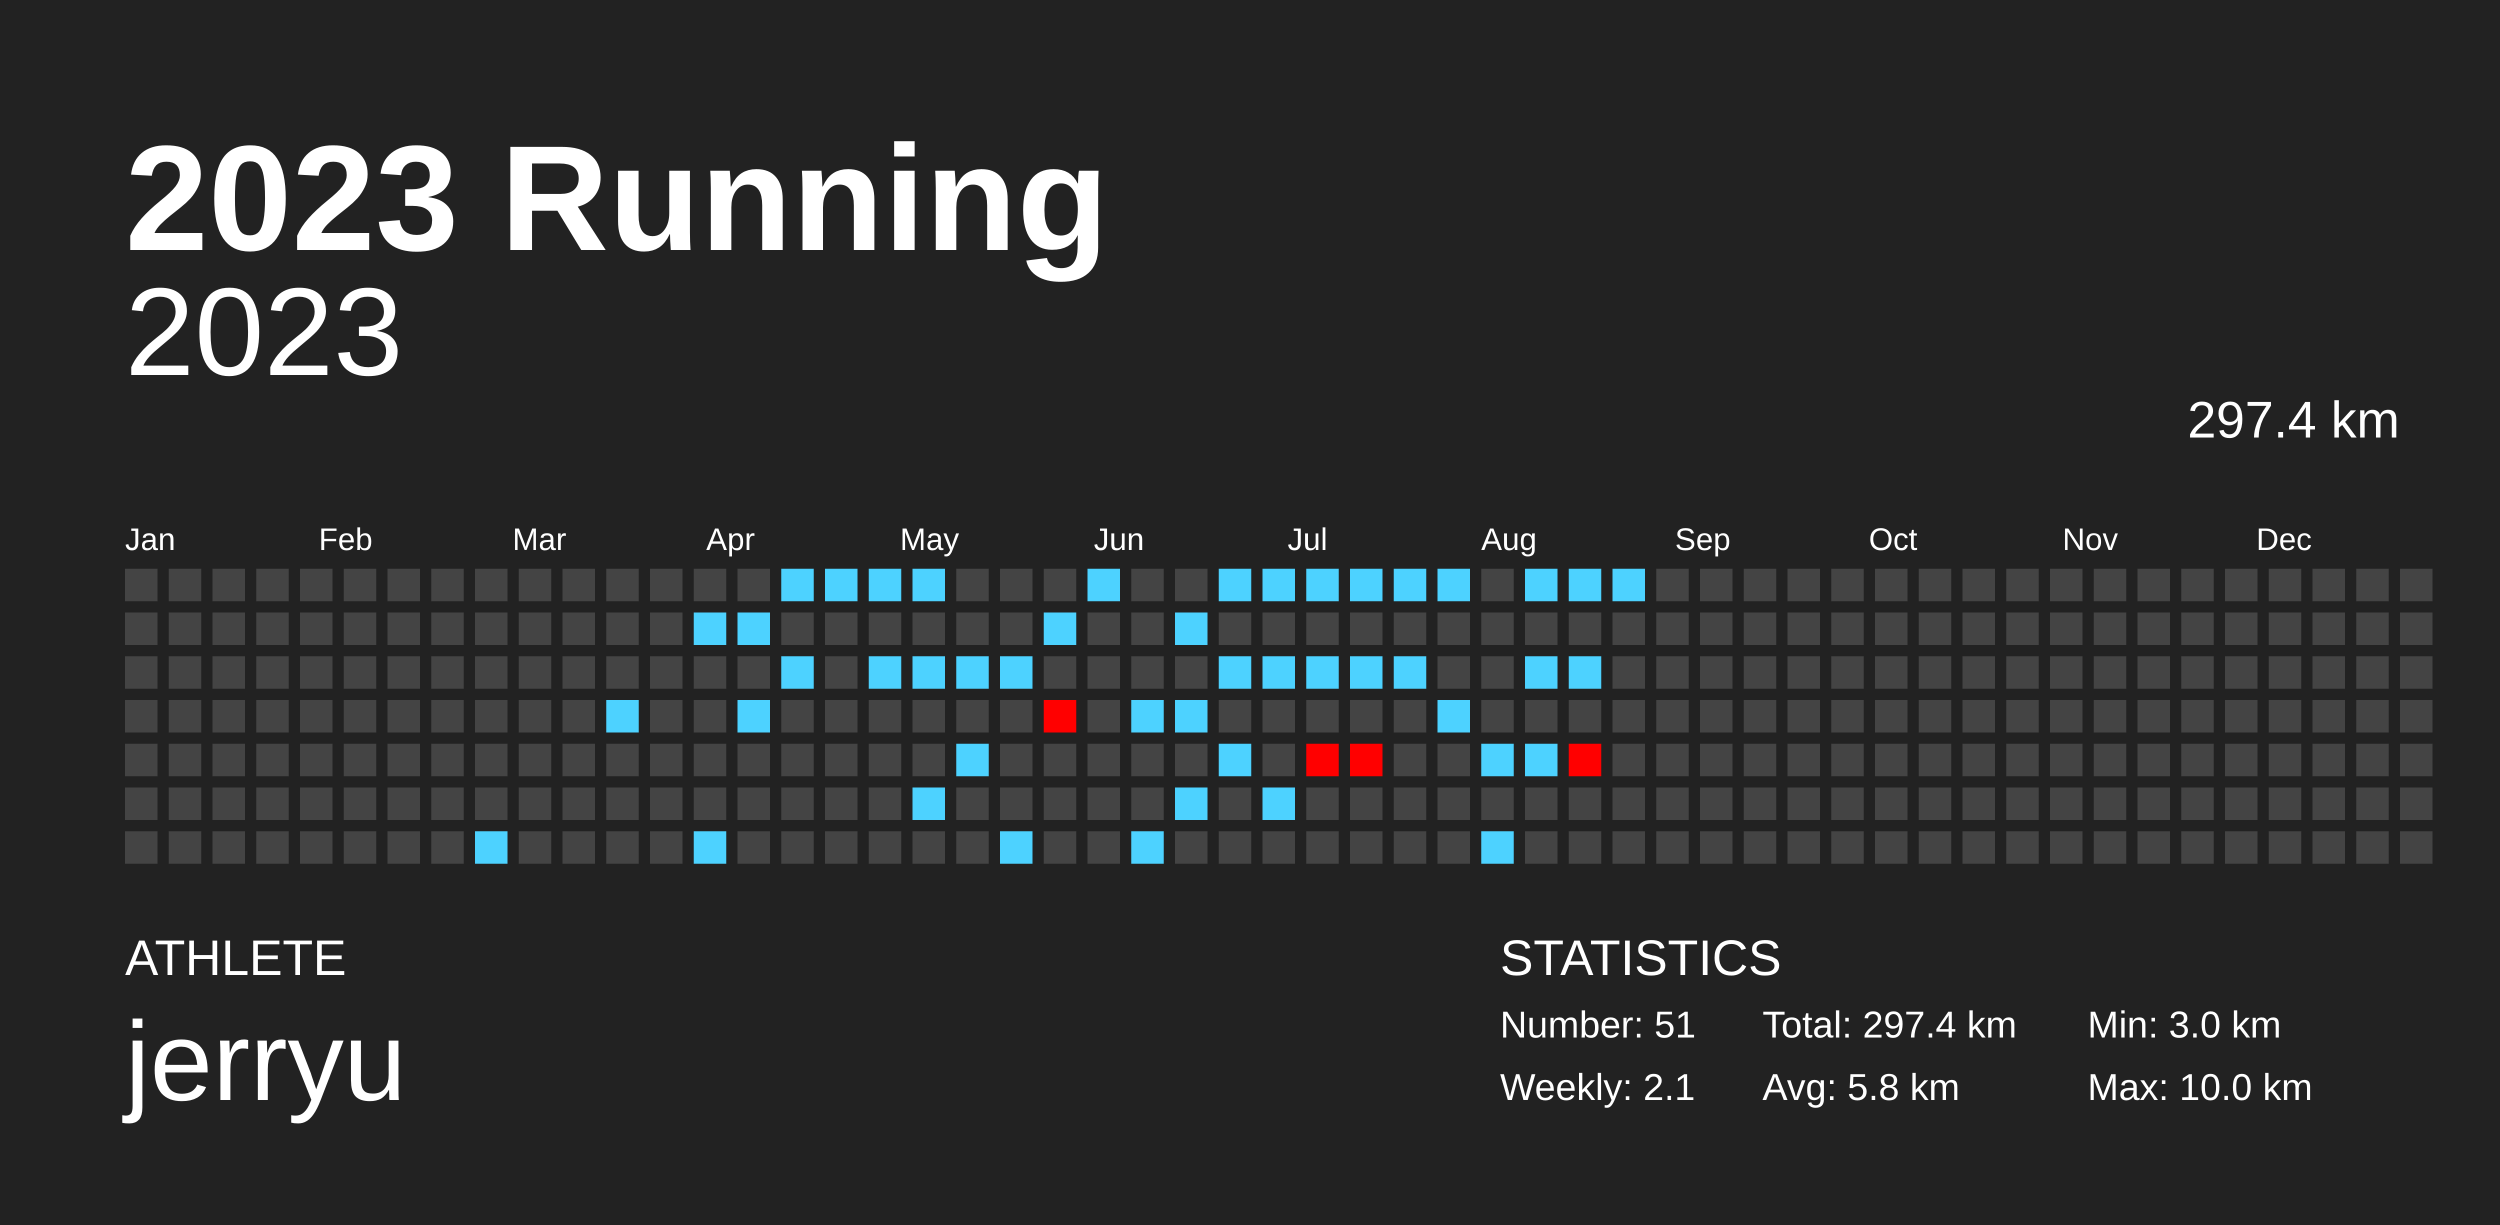
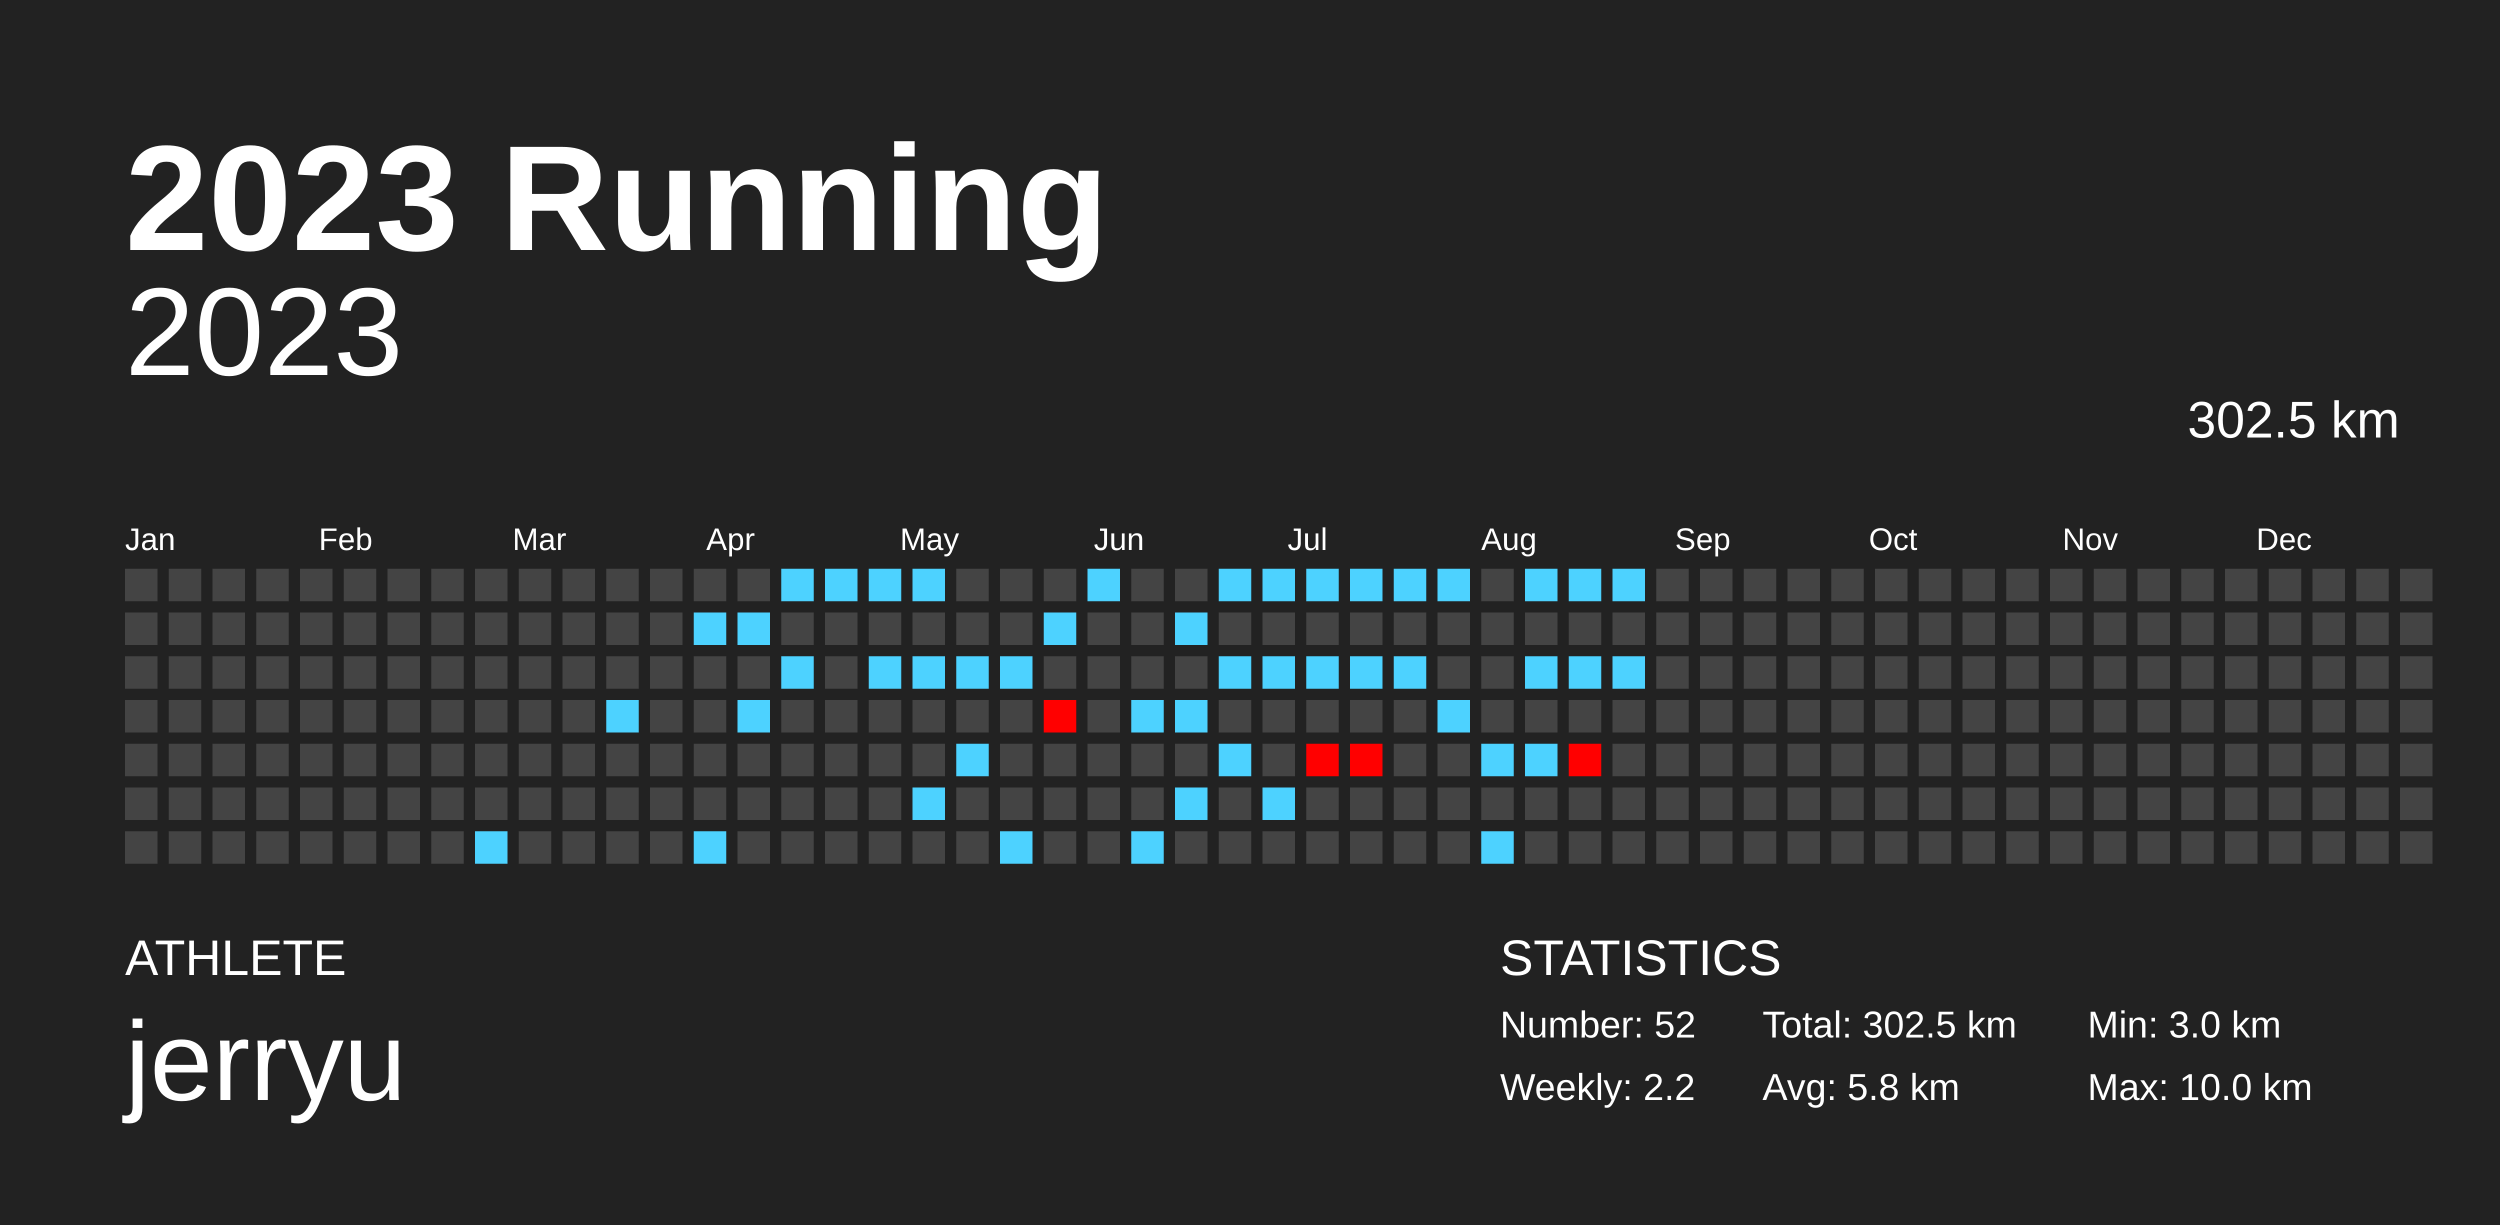
<svg xmlns="http://www.w3.org/2000/svg" baseProfile="full" height="98mm" version="1.1" viewBox="0,0,200,98" width="200mm">
  <defs />
  <rect fill="#222222" height="98" width="200" x="0" y="0" />
  <text fill="#FFFFFF" style="font-size:12px; font-family:Arial; font-weight:bold;" x="10" y="20">2023 Running</text>
  <text fill="#FFFFFF" style="font-size:4px; font-family:Arial" x="10" y="78">ATHLETE</text>
  <text fill="#FFFFFF" style="font-size:9px; font-family:Arial" x="10" y="88">jerryu</text>
  <text fill="#FFFFFF" style="font-size:4px; font-family:Arial" x="120" y="78">STATISTICS</text>
-   <text fill="#FFFFFF" style="font-size:3px; font-family:Arial" x="120" y="83">Number: 51</text>
-   <text fill="#FFFFFF" style="font-size:3px; font-family:Arial" x="120" y="88">Weekly: 2.1</text>
-   <text fill="#FFFFFF" style="font-size:3px; font-family:Arial" x="141" y="83">Total: 297.4 km</text>
+   <text fill="#FFFFFF" style="font-size:3px; font-family:Arial" x="120" y="83">Number: 52</text>
+   <text fill="#FFFFFF" style="font-size:3px; font-family:Arial" x="120" y="88">Weekly: 2.2</text>
+   <text fill="#FFFFFF" style="font-size:3px; font-family:Arial" x="141" y="83">Total: 302.5 km</text>
  <text fill="#FFFFFF" style="font-size:3px; font-family:Arial" x="141" y="88">Avg: 5.8 km</text>
  <text fill="#FFFFFF" style="font-size:3px; font-family:Arial" x="167" y="83">Min: 3.0 km</text>
  <text fill="#FFFFFF" style="font-size:3px; font-family:Arial" x="167" y="88">Max: 10.0 km</text>
  <text alignment-baseline="hanging" fill="#FFFFFF" style="font-size:10.0px; font-family:Arial;" x="10" y="30">2023</text>
-   <text alignment-baseline="hanging" fill="#FFFFFF" style="font-size:4.125px; font-family:Arial;" x="175" y="35">297.4 km</text>
+   <text alignment-baseline="hanging" fill="#FFFFFF" style="font-size:4.125px; font-family:Arial;" x="175" y="35">302.5 km</text>
  <text fill="#FFFFFF" style="font-size:2.5px; font-family:Arial" x="10.0" y="44">Jan</text>
  <text fill="#FFFFFF" style="font-size:2.5px; font-family:Arial" x="25.5" y="44">Feb</text>
  <text fill="#FFFFFF" style="font-size:2.5px; font-family:Arial" x="41.0" y="44">Mar</text>
  <text fill="#FFFFFF" style="font-size:2.5px; font-family:Arial" x="56.5" y="44">Apr</text>
  <text fill="#FFFFFF" style="font-size:2.5px; font-family:Arial" x="72.0" y="44">May</text>
  <text fill="#FFFFFF" style="font-size:2.5px; font-family:Arial" x="87.5" y="44">Jun</text>
  <text fill="#FFFFFF" style="font-size:2.5px; font-family:Arial" x="103.0" y="44">Jul</text>
  <text fill="#FFFFFF" style="font-size:2.5px; font-family:Arial" x="118.5" y="44">Aug</text>
  <text fill="#FFFFFF" style="font-size:2.5px; font-family:Arial" x="134.0" y="44">Sep</text>
  <text fill="#FFFFFF" style="font-size:2.5px; font-family:Arial" x="149.5" y="44">Oct</text>
  <text fill="#FFFFFF" style="font-size:2.5px; font-family:Arial" x="165.0" y="44">Nov</text>
  <text fill="#FFFFFF" style="font-size:2.5px; font-family:Arial" x="180.5" y="44">Dec</text>
  <rect fill="#444444" height="2.6" width="2.6" x="10.0" y="45.5" />
  <rect fill="#444444" height="2.6" width="2.6" x="10.0" y="49.0" />
  <rect fill="#444444" height="2.6" width="2.6" x="10.0" y="52.5" />
  <rect fill="#444444" height="2.6" width="2.6" x="10.0" y="56.0" />
  <rect fill="#444444" height="2.6" width="2.6" x="10.0" y="59.5" />
  <rect fill="#444444" height="2.6" width="2.6" x="10.0" y="63.0" />
  <rect fill="#444444" height="2.6" width="2.6" x="10.0" y="66.5" />
  <rect fill="#444444" height="2.6" width="2.6" x="13.5" y="45.5" />
  <rect fill="#444444" height="2.6" width="2.6" x="13.5" y="49.0" />
  <rect fill="#444444" height="2.6" width="2.6" x="13.5" y="52.5" />
  <rect fill="#444444" height="2.6" width="2.6" x="13.5" y="56.0" />
  <rect fill="#444444" height="2.6" width="2.6" x="13.5" y="59.5" />
  <rect fill="#444444" height="2.6" width="2.6" x="13.5" y="63.0" />
  <rect fill="#444444" height="2.6" width="2.6" x="13.5" y="66.5" />
  <rect fill="#444444" height="2.6" width="2.6" x="17.0" y="45.5" />
  <rect fill="#444444" height="2.6" width="2.6" x="17.0" y="49.0" />
  <rect fill="#444444" height="2.6" width="2.6" x="17.0" y="52.5" />
  <rect fill="#444444" height="2.6" width="2.6" x="17.0" y="56.0" />
  <rect fill="#444444" height="2.6" width="2.6" x="17.0" y="59.5" />
  <rect fill="#444444" height="2.6" width="2.6" x="17.0" y="63.0" />
  <rect fill="#444444" height="2.6" width="2.6" x="17.0" y="66.5" />
  <rect fill="#444444" height="2.6" width="2.6" x="20.5" y="45.5" />
  <rect fill="#444444" height="2.6" width="2.6" x="20.5" y="49.0" />
  <rect fill="#444444" height="2.6" width="2.6" x="20.5" y="52.5" />
  <rect fill="#444444" height="2.6" width="2.6" x="20.5" y="56.0" />
  <rect fill="#444444" height="2.6" width="2.6" x="20.5" y="59.5" />
  <rect fill="#444444" height="2.6" width="2.6" x="20.5" y="63.0" />
  <rect fill="#444444" height="2.6" width="2.6" x="20.5" y="66.5" />
  <rect fill="#444444" height="2.6" width="2.6" x="24.0" y="45.5" />
  <rect fill="#444444" height="2.6" width="2.6" x="24.0" y="49.0" />
  <rect fill="#444444" height="2.6" width="2.6" x="24.0" y="52.5" />
  <rect fill="#444444" height="2.6" width="2.6" x="24.0" y="56.0" />
  <rect fill="#444444" height="2.6" width="2.6" x="24.0" y="59.5" />
  <rect fill="#444444" height="2.6" width="2.6" x="24.0" y="63.0" />
  <rect fill="#444444" height="2.6" width="2.6" x="24.0" y="66.5" />
  <rect fill="#444444" height="2.6" width="2.6" x="27.5" y="45.5" />
  <rect fill="#444444" height="2.6" width="2.6" x="27.5" y="49.0" />
  <rect fill="#444444" height="2.6" width="2.6" x="27.5" y="52.5" />
  <rect fill="#444444" height="2.6" width="2.6" x="27.5" y="56.0" />
  <rect fill="#444444" height="2.6" width="2.6" x="27.5" y="59.5" />
  <rect fill="#444444" height="2.6" width="2.6" x="27.5" y="63.0" />
  <rect fill="#444444" height="2.6" width="2.6" x="27.5" y="66.5" />
  <rect fill="#444444" height="2.6" width="2.6" x="31.0" y="45.5" />
  <rect fill="#444444" height="2.6" width="2.6" x="31.0" y="49.0" />
  <rect fill="#444444" height="2.6" width="2.6" x="31.0" y="52.5" />
  <rect fill="#444444" height="2.6" width="2.6" x="31.0" y="56.0" />
  <rect fill="#444444" height="2.6" width="2.6" x="31.0" y="59.5" />
  <rect fill="#444444" height="2.6" width="2.6" x="31.0" y="63.0" />
  <rect fill="#444444" height="2.6" width="2.6" x="31.0" y="66.5" />
  <rect fill="#444444" height="2.6" width="2.6" x="34.5" y="45.5" />
  <rect fill="#444444" height="2.6" width="2.6" x="34.5" y="49.0" />
  <rect fill="#444444" height="2.6" width="2.6" x="34.5" y="52.5" />
  <rect fill="#444444" height="2.6" width="2.6" x="34.5" y="56.0" />
  <rect fill="#444444" height="2.6" width="2.6" x="34.5" y="59.5" />
  <rect fill="#444444" height="2.6" width="2.6" x="34.5" y="63.0" />
  <rect fill="#444444" height="2.6" width="2.6" x="34.5" y="66.5" />
  <rect fill="#444444" height="2.6" width="2.6" x="38.0" y="45.5" />
  <rect fill="#444444" height="2.6" width="2.6" x="38.0" y="49.0" />
  <rect fill="#444444" height="2.6" width="2.6" x="38.0" y="52.5" />
  <rect fill="#444444" height="2.6" width="2.6" x="38.0" y="56.0" />
  <rect fill="#444444" height="2.6" width="2.6" x="38.0" y="59.5" />
  <rect fill="#444444" height="2.6" width="2.6" x="38.0" y="63.0" />
  <rect fill="#4dd2ff" height="2.6" width="2.6" x="38.0" y="66.5" />
  <rect fill="#444444" height="2.6" width="2.6" x="41.5" y="45.5" />
  <rect fill="#444444" height="2.6" width="2.6" x="41.5" y="49.0" />
  <rect fill="#444444" height="2.6" width="2.6" x="41.5" y="52.5" />
  <rect fill="#444444" height="2.6" width="2.6" x="41.5" y="56.0" />
  <rect fill="#444444" height="2.6" width="2.6" x="41.5" y="59.5" />
  <rect fill="#444444" height="2.6" width="2.6" x="41.5" y="63.0" />
  <rect fill="#444444" height="2.6" width="2.6" x="41.5" y="66.5" />
  <rect fill="#444444" height="2.6" width="2.6" x="45.0" y="45.5" />
  <rect fill="#444444" height="2.6" width="2.6" x="45.0" y="49.0" />
  <rect fill="#444444" height="2.6" width="2.6" x="45.0" y="52.5" />
  <rect fill="#444444" height="2.6" width="2.6" x="45.0" y="56.0" />
  <rect fill="#444444" height="2.6" width="2.6" x="45.0" y="59.5" />
  <rect fill="#444444" height="2.6" width="2.6" x="45.0" y="63.0" />
  <rect fill="#444444" height="2.6" width="2.6" x="45.0" y="66.5" />
  <rect fill="#444444" height="2.6" width="2.6" x="48.5" y="45.5" />
  <rect fill="#444444" height="2.6" width="2.6" x="48.5" y="49.0" />
  <rect fill="#444444" height="2.6" width="2.6" x="48.5" y="52.5" />
  <rect fill="#4dd2ff" height="2.6" width="2.6" x="48.5" y="56.0" />
  <rect fill="#444444" height="2.6" width="2.6" x="48.5" y="59.5" />
  <rect fill="#444444" height="2.6" width="2.6" x="48.5" y="63.0" />
  <rect fill="#444444" height="2.6" width="2.6" x="48.5" y="66.5" />
  <rect fill="#444444" height="2.6" width="2.6" x="52.0" y="45.5" />
  <rect fill="#444444" height="2.6" width="2.6" x="52.0" y="49.0" />
  <rect fill="#444444" height="2.6" width="2.6" x="52.0" y="52.5" />
  <rect fill="#444444" height="2.6" width="2.6" x="52.0" y="56.0" />
  <rect fill="#444444" height="2.6" width="2.6" x="52.0" y="59.5" />
  <rect fill="#444444" height="2.6" width="2.6" x="52.0" y="63.0" />
  <rect fill="#444444" height="2.6" width="2.6" x="52.0" y="66.5" />
  <rect fill="#444444" height="2.6" width="2.6" x="55.5" y="45.5" />
  <rect fill="#4dd2ff" height="2.6" width="2.6" x="55.5" y="49.0" />
  <rect fill="#444444" height="2.6" width="2.6" x="55.5" y="52.5" />
  <rect fill="#444444" height="2.6" width="2.6" x="55.5" y="56.0" />
  <rect fill="#444444" height="2.6" width="2.6" x="55.5" y="59.5" />
  <rect fill="#444444" height="2.6" width="2.6" x="55.5" y="63.0" />
  <rect fill="#4dd2ff" height="2.6" width="2.6" x="55.5" y="66.5" />
  <rect fill="#444444" height="2.6" width="2.6" x="59.0" y="45.5" />
  <rect fill="#4dd2ff" height="2.6" width="2.6" x="59.0" y="49.0" />
  <rect fill="#444444" height="2.6" width="2.6" x="59.0" y="52.5" />
  <rect fill="#4dd2ff" height="2.6" width="2.6" x="59.0" y="56.0" />
  <rect fill="#444444" height="2.6" width="2.6" x="59.0" y="59.5" />
  <rect fill="#444444" height="2.6" width="2.6" x="59.0" y="63.0" />
  <rect fill="#444444" height="2.6" width="2.6" x="59.0" y="66.5" />
  <rect fill="#4dd2ff" height="2.6" width="2.6" x="62.5" y="45.5" />
  <rect fill="#444444" height="2.6" width="2.6" x="62.5" y="49.0" />
  <rect fill="#4dd2ff" height="2.6" width="2.6" x="62.5" y="52.5" />
  <rect fill="#444444" height="2.6" width="2.6" x="62.5" y="56.0" />
  <rect fill="#444444" height="2.6" width="2.6" x="62.5" y="59.5" />
  <rect fill="#444444" height="2.6" width="2.6" x="62.5" y="63.0" />
  <rect fill="#444444" height="2.6" width="2.6" x="62.5" y="66.5" />
  <rect fill="#4dd2ff" height="2.6" width="2.6" x="66.0" y="45.5" />
  <rect fill="#444444" height="2.6" width="2.6" x="66.0" y="49.0" />
  <rect fill="#444444" height="2.6" width="2.6" x="66.0" y="52.5" />
  <rect fill="#444444" height="2.6" width="2.6" x="66.0" y="56.0" />
  <rect fill="#444444" height="2.6" width="2.6" x="66.0" y="59.5" />
  <rect fill="#444444" height="2.6" width="2.6" x="66.0" y="63.0" />
  <rect fill="#444444" height="2.6" width="2.6" x="66.0" y="66.5" />
  <rect fill="#4dd2ff" height="2.6" width="2.6" x="69.5" y="45.5" />
  <rect fill="#444444" height="2.6" width="2.6" x="69.5" y="49.0" />
  <rect fill="#4dd2ff" height="2.6" width="2.6" x="69.5" y="52.5" />
  <rect fill="#444444" height="2.6" width="2.6" x="69.5" y="56.0" />
  <rect fill="#444444" height="2.6" width="2.6" x="69.5" y="59.5" />
  <rect fill="#444444" height="2.6" width="2.6" x="69.5" y="63.0" />
  <rect fill="#444444" height="2.6" width="2.6" x="69.5" y="66.5" />
  <rect fill="#4dd2ff" height="2.6" width="2.6" x="73.0" y="45.5" />
  <rect fill="#444444" height="2.6" width="2.6" x="73.0" y="49.0" />
  <rect fill="#4dd2ff" height="2.6" width="2.6" x="73.0" y="52.5" />
  <rect fill="#444444" height="2.6" width="2.6" x="73.0" y="56.0" />
  <rect fill="#444444" height="2.6" width="2.6" x="73.0" y="59.5" />
  <rect fill="#4dd2ff" height="2.6" width="2.6" x="73.0" y="63.0" />
  <rect fill="#444444" height="2.6" width="2.6" x="73.0" y="66.5" />
  <rect fill="#444444" height="2.6" width="2.6" x="76.5" y="45.5" />
  <rect fill="#444444" height="2.6" width="2.6" x="76.5" y="49.0" />
  <rect fill="#4dd2ff" height="2.6" width="2.6" x="76.5" y="52.5" />
  <rect fill="#444444" height="2.6" width="2.6" x="76.5" y="56.0" />
  <rect fill="#4dd2ff" height="2.6" width="2.6" x="76.5" y="59.5" />
  <rect fill="#444444" height="2.6" width="2.6" x="76.5" y="63.0" />
  <rect fill="#444444" height="2.6" width="2.6" x="76.5" y="66.5" />
  <rect fill="#444444" height="2.6" width="2.6" x="80.0" y="45.5" />
  <rect fill="#444444" height="2.6" width="2.6" x="80.0" y="49.0" />
  <rect fill="#4dd2ff" height="2.6" width="2.6" x="80.0" y="52.5" />
  <rect fill="#444444" height="2.6" width="2.6" x="80.0" y="56.0" />
  <rect fill="#444444" height="2.6" width="2.6" x="80.0" y="59.5" />
  <rect fill="#444444" height="2.6" width="2.6" x="80.0" y="63.0" />
  <rect fill="#4dd2ff" height="2.6" width="2.6" x="80.0" y="66.5" />
  <rect fill="#444444" height="2.6" width="2.6" x="83.5" y="45.5" />
  <rect fill="#4dd2ff" height="2.6" width="2.6" x="83.5" y="49.0" />
  <rect fill="#444444" height="2.6" width="2.6" x="83.5" y="52.5" />
  <rect fill="#ff0000" height="2.6" width="2.6" x="83.5" y="56.0" />
  <rect fill="#444444" height="2.6" width="2.6" x="83.5" y="59.5" />
  <rect fill="#444444" height="2.6" width="2.6" x="83.5" y="63.0" />
  <rect fill="#444444" height="2.6" width="2.6" x="83.5" y="66.5" />
  <rect fill="#4dd2ff" height="2.6" width="2.6" x="87.0" y="45.5" />
  <rect fill="#444444" height="2.6" width="2.6" x="87.0" y="49.0" />
  <rect fill="#444444" height="2.6" width="2.6" x="87.0" y="52.5" />
  <rect fill="#444444" height="2.6" width="2.6" x="87.0" y="56.0" />
  <rect fill="#444444" height="2.6" width="2.6" x="87.0" y="59.5" />
  <rect fill="#444444" height="2.6" width="2.6" x="87.0" y="63.0" />
  <rect fill="#444444" height="2.6" width="2.6" x="87.0" y="66.5" />
  <rect fill="#444444" height="2.6" width="2.6" x="90.5" y="45.5" />
  <rect fill="#444444" height="2.6" width="2.6" x="90.5" y="49.0" />
  <rect fill="#444444" height="2.6" width="2.6" x="90.5" y="52.5" />
  <rect fill="#4dd2ff" height="2.6" width="2.6" x="90.5" y="56.0" />
  <rect fill="#444444" height="2.6" width="2.6" x="90.5" y="59.5" />
  <rect fill="#444444" height="2.6" width="2.6" x="90.5" y="63.0" />
  <rect fill="#4dd2ff" height="2.6" width="2.6" x="90.5" y="66.5" />
  <rect fill="#444444" height="2.6" width="2.6" x="94.0" y="45.5" />
  <rect fill="#4dd2ff" height="2.6" width="2.6" x="94.0" y="49.0" />
  <rect fill="#444444" height="2.6" width="2.6" x="94.0" y="52.5" />
  <rect fill="#4dd2ff" height="2.6" width="2.6" x="94.0" y="56.0" />
  <rect fill="#444444" height="2.6" width="2.6" x="94.0" y="59.5" />
  <rect fill="#4dd2ff" height="2.6" width="2.6" x="94.0" y="63.0" />
  <rect fill="#444444" height="2.6" width="2.6" x="94.0" y="66.5" />
  <rect fill="#4dd2ff" height="2.6" width="2.6" x="97.5" y="45.5" />
  <rect fill="#444444" height="2.6" width="2.6" x="97.5" y="49.0" />
  <rect fill="#4dd2ff" height="2.6" width="2.6" x="97.5" y="52.5" />
  <rect fill="#444444" height="2.6" width="2.6" x="97.5" y="56.0" />
  <rect fill="#4dd2ff" height="2.6" width="2.6" x="97.5" y="59.5" />
  <rect fill="#444444" height="2.6" width="2.6" x="97.5" y="63.0" />
  <rect fill="#444444" height="2.6" width="2.6" x="97.5" y="66.5" />
  <rect fill="#4dd2ff" height="2.6" width="2.6" x="101.0" y="45.5" />
  <rect fill="#444444" height="2.6" width="2.6" x="101.0" y="49.0" />
  <rect fill="#4dd2ff" height="2.6" width="2.6" x="101.0" y="52.5" />
  <rect fill="#444444" height="2.6" width="2.6" x="101.0" y="56.0" />
  <rect fill="#444444" height="2.6" width="2.6" x="101.0" y="59.5" />
  <rect fill="#4dd2ff" height="2.6" width="2.6" x="101.0" y="63.0" />
  <rect fill="#444444" height="2.6" width="2.6" x="101.0" y="66.5" />
  <rect fill="#4dd2ff" height="2.6" width="2.6" x="104.5" y="45.5" />
  <rect fill="#444444" height="2.6" width="2.6" x="104.5" y="49.0" />
  <rect fill="#4dd2ff" height="2.6" width="2.6" x="104.5" y="52.5" />
  <rect fill="#444444" height="2.6" width="2.6" x="104.5" y="56.0" />
  <rect fill="#ff0000" height="2.6" width="2.6" x="104.5" y="59.5" />
  <rect fill="#444444" height="2.6" width="2.6" x="104.5" y="63.0" />
  <rect fill="#444444" height="2.6" width="2.6" x="104.5" y="66.5" />
  <rect fill="#4dd2ff" height="2.6" width="2.6" x="108.0" y="45.5" />
  <rect fill="#444444" height="2.6" width="2.6" x="108.0" y="49.0" />
  <rect fill="#4dd2ff" height="2.6" width="2.6" x="108.0" y="52.5" />
  <rect fill="#444444" height="2.6" width="2.6" x="108.0" y="56.0" />
  <rect fill="#ff0000" height="2.6" width="2.6" x="108.0" y="59.5" />
  <rect fill="#444444" height="2.6" width="2.6" x="108.0" y="63.0" />
  <rect fill="#444444" height="2.6" width="2.6" x="108.0" y="66.5" />
  <rect fill="#4dd2ff" height="2.6" width="2.6" x="111.5" y="45.5" />
  <rect fill="#444444" height="2.6" width="2.6" x="111.5" y="49.0" />
  <rect fill="#4dd2ff" height="2.6" width="2.6" x="111.5" y="52.5" />
  <rect fill="#444444" height="2.6" width="2.6" x="111.5" y="56.0" />
  <rect fill="#444444" height="2.6" width="2.6" x="111.5" y="59.5" />
  <rect fill="#444444" height="2.6" width="2.6" x="111.5" y="63.0" />
  <rect fill="#444444" height="2.6" width="2.6" x="111.5" y="66.5" />
  <rect fill="#4dd2ff" height="2.6" width="2.6" x="115.0" y="45.5" />
  <rect fill="#444444" height="2.6" width="2.6" x="115.0" y="49.0" />
  <rect fill="#444444" height="2.6" width="2.6" x="115.0" y="52.5" />
  <rect fill="#4dd2ff" height="2.6" width="2.6" x="115.0" y="56.0" />
  <rect fill="#444444" height="2.6" width="2.6" x="115.0" y="59.5" />
  <rect fill="#444444" height="2.6" width="2.6" x="115.0" y="63.0" />
  <rect fill="#444444" height="2.6" width="2.6" x="115.0" y="66.5" />
  <rect fill="#444444" height="2.6" width="2.6" x="118.5" y="45.5" />
  <rect fill="#444444" height="2.6" width="2.6" x="118.5" y="49.0" />
  <rect fill="#444444" height="2.6" width="2.6" x="118.5" y="52.5" />
  <rect fill="#444444" height="2.6" width="2.6" x="118.5" y="56.0" />
  <rect fill="#4dd2ff" height="2.6" width="2.6" x="118.5" y="59.5" />
  <rect fill="#444444" height="2.6" width="2.6" x="118.5" y="63.0" />
  <rect fill="#4dd2ff" height="2.6" width="2.6" x="118.5" y="66.5" />
  <rect fill="#4dd2ff" height="2.6" width="2.6" x="122.0" y="45.5" />
  <rect fill="#444444" height="2.6" width="2.6" x="122.0" y="49.0" />
  <rect fill="#4dd2ff" height="2.6" width="2.6" x="122.0" y="52.5" />
  <rect fill="#444444" height="2.6" width="2.6" x="122.0" y="56.0" />
  <rect fill="#4dd2ff" height="2.6" width="2.6" x="122.0" y="59.5" />
  <rect fill="#444444" height="2.6" width="2.6" x="122.0" y="63.0" />
  <rect fill="#444444" height="2.6" width="2.6" x="122.0" y="66.5" />
  <rect fill="#4dd2ff" height="2.6" width="2.6" x="125.5" y="45.5" />
  <rect fill="#444444" height="2.6" width="2.6" x="125.5" y="49.0" />
  <rect fill="#4dd2ff" height="2.6" width="2.6" x="125.5" y="52.5" />
  <rect fill="#444444" height="2.6" width="2.6" x="125.5" y="56.0" />
  <rect fill="#ff0000" height="2.6" width="2.6" x="125.5" y="59.5" />
  <rect fill="#444444" height="2.6" width="2.6" x="125.5" y="63.0" />
  <rect fill="#444444" height="2.6" width="2.6" x="125.5" y="66.5" />
  <rect fill="#4dd2ff" height="2.6" width="2.6" x="129.0" y="45.5" />
  <rect fill="#444444" height="2.6" width="2.6" x="129.0" y="49.0" />
-   <rect fill="#444444" height="2.6" width="2.6" x="129.0" y="52.5" />
+   <rect fill="#4dd2ff" height="2.6" width="2.6" x="129.0" y="52.5" />
  <rect fill="#444444" height="2.6" width="2.6" x="129.0" y="56.0" />
  <rect fill="#444444" height="2.6" width="2.6" x="129.0" y="59.5" />
  <rect fill="#444444" height="2.6" width="2.6" x="129.0" y="63.0" />
  <rect fill="#444444" height="2.6" width="2.6" x="129.0" y="66.5" />
  <rect fill="#444444" height="2.6" width="2.6" x="132.5" y="45.5" />
  <rect fill="#444444" height="2.6" width="2.6" x="132.5" y="49.0" />
  <rect fill="#444444" height="2.6" width="2.6" x="132.5" y="52.5" />
  <rect fill="#444444" height="2.6" width="2.6" x="132.5" y="56.0" />
  <rect fill="#444444" height="2.6" width="2.6" x="132.5" y="59.5" />
  <rect fill="#444444" height="2.6" width="2.6" x="132.5" y="63.0" />
  <rect fill="#444444" height="2.6" width="2.6" x="132.5" y="66.5" />
  <rect fill="#444444" height="2.6" width="2.6" x="136.0" y="45.5" />
  <rect fill="#444444" height="2.6" width="2.6" x="136.0" y="49.0" />
  <rect fill="#444444" height="2.6" width="2.6" x="136.0" y="52.5" />
  <rect fill="#444444" height="2.6" width="2.6" x="136.0" y="56.0" />
  <rect fill="#444444" height="2.6" width="2.6" x="136.0" y="59.5" />
  <rect fill="#444444" height="2.6" width="2.6" x="136.0" y="63.0" />
  <rect fill="#444444" height="2.6" width="2.6" x="136.0" y="66.5" />
  <rect fill="#444444" height="2.6" width="2.6" x="139.5" y="45.5" />
  <rect fill="#444444" height="2.6" width="2.6" x="139.5" y="49.0" />
  <rect fill="#444444" height="2.6" width="2.6" x="139.5" y="52.5" />
  <rect fill="#444444" height="2.6" width="2.6" x="139.5" y="56.0" />
  <rect fill="#444444" height="2.6" width="2.6" x="139.5" y="59.5" />
  <rect fill="#444444" height="2.6" width="2.6" x="139.5" y="63.0" />
  <rect fill="#444444" height="2.6" width="2.6" x="139.5" y="66.5" />
  <rect fill="#444444" height="2.6" width="2.6" x="143.0" y="45.5" />
  <rect fill="#444444" height="2.6" width="2.6" x="143.0" y="49.0" />
  <rect fill="#444444" height="2.6" width="2.6" x="143.0" y="52.5" />
  <rect fill="#444444" height="2.6" width="2.6" x="143.0" y="56.0" />
  <rect fill="#444444" height="2.6" width="2.6" x="143.0" y="59.5" />
  <rect fill="#444444" height="2.6" width="2.6" x="143.0" y="63.0" />
  <rect fill="#444444" height="2.6" width="2.6" x="143.0" y="66.5" />
  <rect fill="#444444" height="2.6" width="2.6" x="146.5" y="45.5" />
  <rect fill="#444444" height="2.6" width="2.6" x="146.5" y="49.0" />
  <rect fill="#444444" height="2.6" width="2.6" x="146.5" y="52.5" />
  <rect fill="#444444" height="2.6" width="2.6" x="146.5" y="56.0" />
  <rect fill="#444444" height="2.6" width="2.6" x="146.5" y="59.5" />
  <rect fill="#444444" height="2.6" width="2.6" x="146.5" y="63.0" />
  <rect fill="#444444" height="2.6" width="2.6" x="146.5" y="66.5" />
  <rect fill="#444444" height="2.6" width="2.6" x="150.0" y="45.5" />
  <rect fill="#444444" height="2.6" width="2.6" x="150.0" y="49.0" />
  <rect fill="#444444" height="2.6" width="2.6" x="150.0" y="52.5" />
  <rect fill="#444444" height="2.6" width="2.6" x="150.0" y="56.0" />
  <rect fill="#444444" height="2.6" width="2.6" x="150.0" y="59.5" />
  <rect fill="#444444" height="2.6" width="2.6" x="150.0" y="63.0" />
  <rect fill="#444444" height="2.6" width="2.6" x="150.0" y="66.5" />
  <rect fill="#444444" height="2.6" width="2.6" x="153.5" y="45.5" />
  <rect fill="#444444" height="2.6" width="2.6" x="153.5" y="49.0" />
  <rect fill="#444444" height="2.6" width="2.6" x="153.5" y="52.5" />
  <rect fill="#444444" height="2.6" width="2.6" x="153.5" y="56.0" />
  <rect fill="#444444" height="2.6" width="2.6" x="153.5" y="59.5" />
  <rect fill="#444444" height="2.6" width="2.6" x="153.5" y="63.0" />
  <rect fill="#444444" height="2.6" width="2.6" x="153.5" y="66.5" />
  <rect fill="#444444" height="2.6" width="2.6" x="157.0" y="45.5" />
  <rect fill="#444444" height="2.6" width="2.6" x="157.0" y="49.0" />
  <rect fill="#444444" height="2.6" width="2.6" x="157.0" y="52.5" />
  <rect fill="#444444" height="2.6" width="2.6" x="157.0" y="56.0" />
  <rect fill="#444444" height="2.6" width="2.6" x="157.0" y="59.5" />
  <rect fill="#444444" height="2.6" width="2.6" x="157.0" y="63.0" />
  <rect fill="#444444" height="2.6" width="2.6" x="157.0" y="66.5" />
  <rect fill="#444444" height="2.6" width="2.6" x="160.5" y="45.5" />
  <rect fill="#444444" height="2.6" width="2.6" x="160.5" y="49.0" />
  <rect fill="#444444" height="2.6" width="2.6" x="160.5" y="52.5" />
  <rect fill="#444444" height="2.6" width="2.6" x="160.5" y="56.0" />
  <rect fill="#444444" height="2.6" width="2.6" x="160.5" y="59.5" />
  <rect fill="#444444" height="2.6" width="2.6" x="160.5" y="63.0" />
  <rect fill="#444444" height="2.6" width="2.6" x="160.5" y="66.5" />
  <rect fill="#444444" height="2.6" width="2.6" x="164.0" y="45.5" />
  <rect fill="#444444" height="2.6" width="2.6" x="164.0" y="49.0" />
  <rect fill="#444444" height="2.6" width="2.6" x="164.0" y="52.5" />
  <rect fill="#444444" height="2.6" width="2.6" x="164.0" y="56.0" />
  <rect fill="#444444" height="2.6" width="2.6" x="164.0" y="59.5" />
  <rect fill="#444444" height="2.6" width="2.6" x="164.0" y="63.0" />
  <rect fill="#444444" height="2.6" width="2.6" x="164.0" y="66.5" />
  <rect fill="#444444" height="2.6" width="2.6" x="167.5" y="45.5" />
  <rect fill="#444444" height="2.6" width="2.6" x="167.5" y="49.0" />
  <rect fill="#444444" height="2.6" width="2.6" x="167.5" y="52.5" />
  <rect fill="#444444" height="2.6" width="2.6" x="167.5" y="56.0" />
  <rect fill="#444444" height="2.6" width="2.6" x="167.5" y="59.5" />
  <rect fill="#444444" height="2.6" width="2.6" x="167.5" y="63.0" />
  <rect fill="#444444" height="2.6" width="2.6" x="167.5" y="66.5" />
  <rect fill="#444444" height="2.6" width="2.6" x="171.0" y="45.5" />
  <rect fill="#444444" height="2.6" width="2.6" x="171.0" y="49.0" />
  <rect fill="#444444" height="2.6" width="2.6" x="171.0" y="52.5" />
  <rect fill="#444444" height="2.6" width="2.6" x="171.0" y="56.0" />
  <rect fill="#444444" height="2.6" width="2.6" x="171.0" y="59.5" />
  <rect fill="#444444" height="2.6" width="2.6" x="171.0" y="63.0" />
  <rect fill="#444444" height="2.6" width="2.6" x="171.0" y="66.5" />
  <rect fill="#444444" height="2.6" width="2.6" x="174.5" y="45.5" />
  <rect fill="#444444" height="2.6" width="2.6" x="174.5" y="49.0" />
  <rect fill="#444444" height="2.6" width="2.6" x="174.5" y="52.5" />
  <rect fill="#444444" height="2.6" width="2.6" x="174.5" y="56.0" />
  <rect fill="#444444" height="2.6" width="2.6" x="174.5" y="59.5" />
  <rect fill="#444444" height="2.6" width="2.6" x="174.5" y="63.0" />
  <rect fill="#444444" height="2.6" width="2.6" x="174.5" y="66.5" />
  <rect fill="#444444" height="2.6" width="2.6" x="178.0" y="45.5" />
  <rect fill="#444444" height="2.6" width="2.6" x="178.0" y="49.0" />
  <rect fill="#444444" height="2.6" width="2.6" x="178.0" y="52.5" />
  <rect fill="#444444" height="2.6" width="2.6" x="178.0" y="56.0" />
  <rect fill="#444444" height="2.6" width="2.6" x="178.0" y="59.5" />
  <rect fill="#444444" height="2.6" width="2.6" x="178.0" y="63.0" />
  <rect fill="#444444" height="2.6" width="2.6" x="178.0" y="66.5" />
  <rect fill="#444444" height="2.6" width="2.6" x="181.5" y="45.5" />
  <rect fill="#444444" height="2.6" width="2.6" x="181.5" y="49.0" />
  <rect fill="#444444" height="2.6" width="2.6" x="181.5" y="52.5" />
  <rect fill="#444444" height="2.6" width="2.6" x="181.5" y="56.0" />
  <rect fill="#444444" height="2.6" width="2.6" x="181.5" y="59.5" />
  <rect fill="#444444" height="2.6" width="2.6" x="181.5" y="63.0" />
  <rect fill="#444444" height="2.6" width="2.6" x="181.5" y="66.5" />
  <rect fill="#444444" height="2.6" width="2.6" x="185.0" y="45.5" />
  <rect fill="#444444" height="2.6" width="2.6" x="185.0" y="49.0" />
  <rect fill="#444444" height="2.6" width="2.6" x="185.0" y="52.5" />
  <rect fill="#444444" height="2.6" width="2.6" x="185.0" y="56.0" />
  <rect fill="#444444" height="2.6" width="2.6" x="185.0" y="59.5" />
  <rect fill="#444444" height="2.6" width="2.6" x="185.0" y="63.0" />
  <rect fill="#444444" height="2.6" width="2.6" x="185.0" y="66.5" />
  <rect fill="#444444" height="2.6" width="2.6" x="188.5" y="45.5" />
  <rect fill="#444444" height="2.6" width="2.6" x="188.5" y="49.0" />
  <rect fill="#444444" height="2.6" width="2.6" x="188.5" y="52.5" />
  <rect fill="#444444" height="2.6" width="2.6" x="188.5" y="56.0" />
  <rect fill="#444444" height="2.6" width="2.6" x="188.5" y="59.5" />
  <rect fill="#444444" height="2.6" width="2.6" x="188.5" y="63.0" />
  <rect fill="#444444" height="2.6" width="2.6" x="188.5" y="66.5" />
  <rect fill="#444444" height="2.6" width="2.6" x="192.0" y="45.5" />
  <rect fill="#444444" height="2.6" width="2.6" x="192.0" y="49.0" />
  <rect fill="#444444" height="2.6" width="2.6" x="192.0" y="52.5" />
  <rect fill="#444444" height="2.6" width="2.6" x="192.0" y="56.0" />
  <rect fill="#444444" height="2.6" width="2.6" x="192.0" y="59.5" />
  <rect fill="#444444" height="2.6" width="2.6" x="192.0" y="63.0" />
  <rect fill="#444444" height="2.6" width="2.6" x="192.0" y="66.5" />
</svg>
